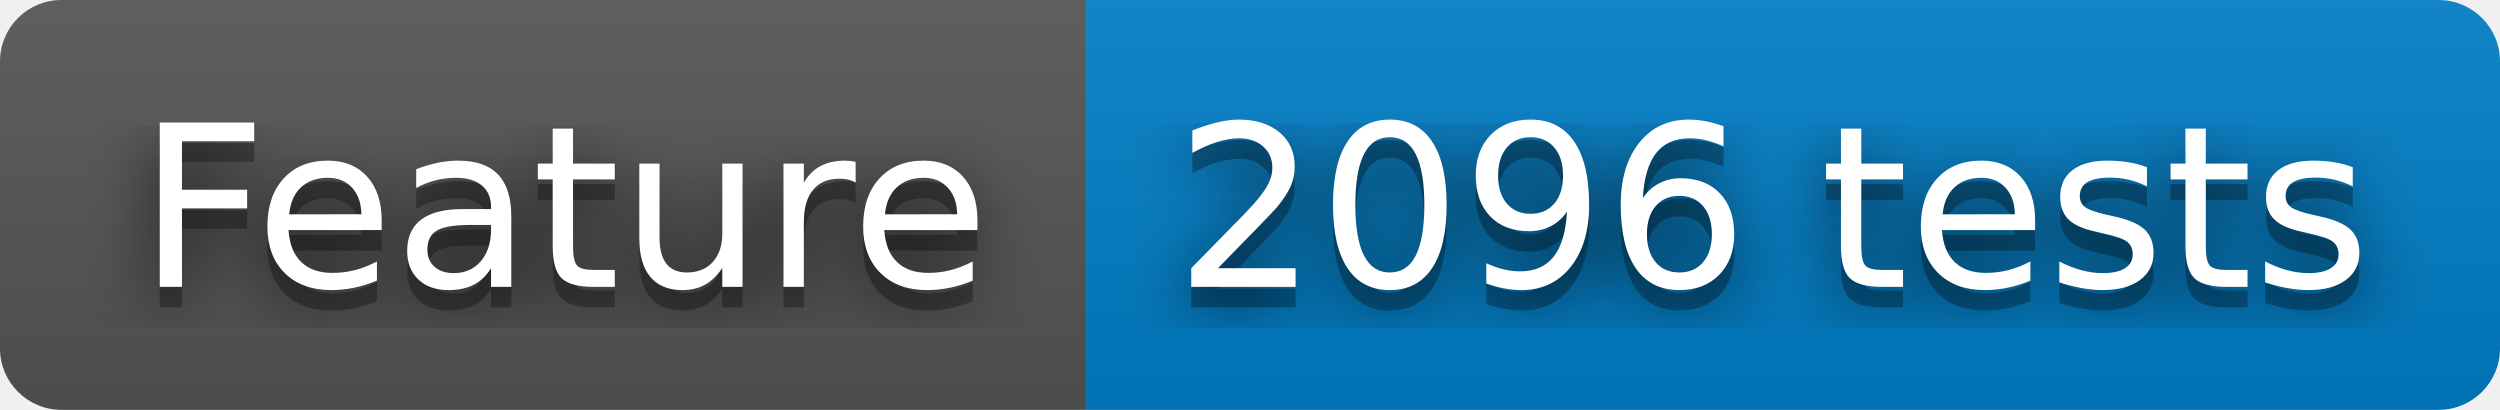
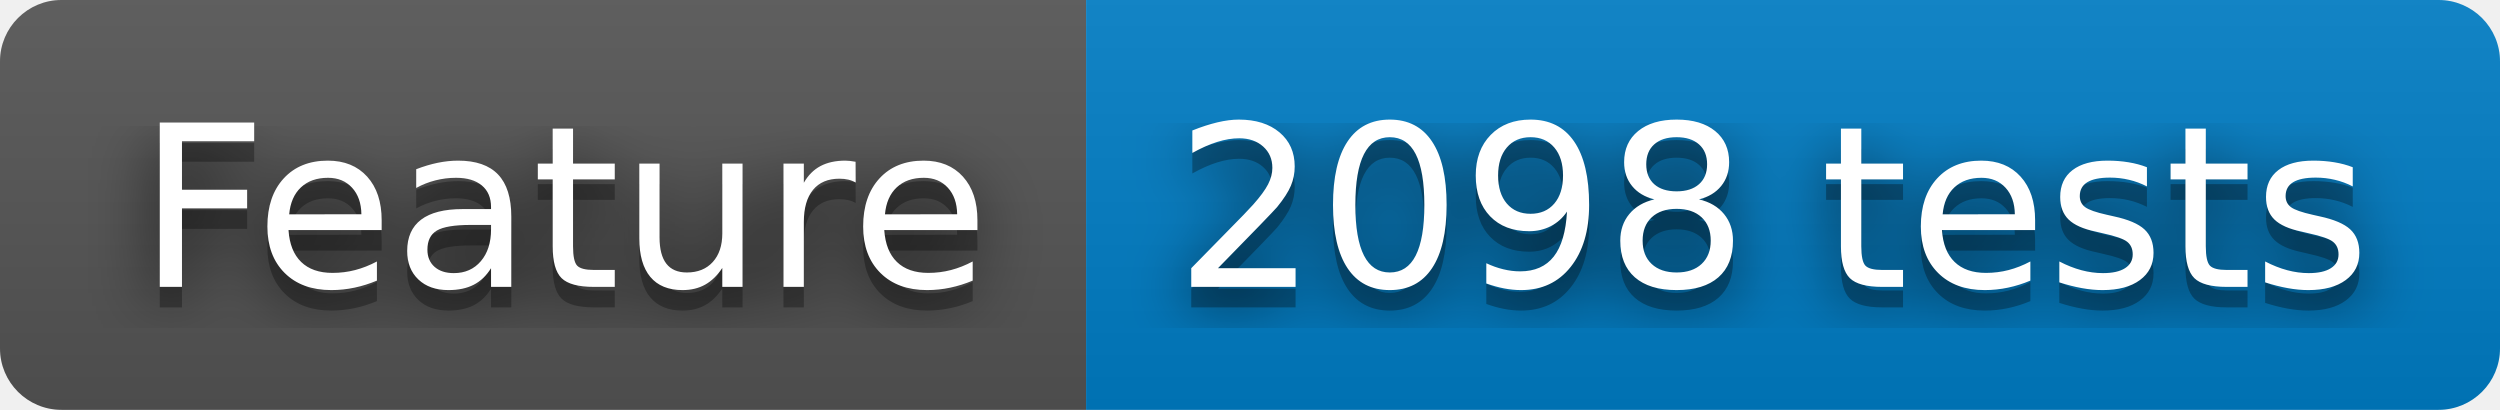
- <svg xmlns="http://www.w3.org/2000/svg" width="122" height="20" role="img" aria-label="Feature: 2096 tests">
+ <svg xmlns="http://www.w3.org/2000/svg" width="122" height="20" role="img" aria-label="Feature: 2098 tests">
  <filter id="blur">
    <feGaussianBlur stdDeviation="16" />
  </filter>
  <linearGradient id="s" x2="0" y2="100%">
    <stop offset="0" stop-color="#bbb" stop-opacity=".1" />
    <stop offset="1" stop-opacity=".1" />
  </linearGradient>
  <clipPath id="r">
    <rect width="122" height="20" rx="3" />
  </clipPath>
  <g clip-path="url(#r)">
    <rect width="53" height="20" fill="#555" />
    <rect x="53" width="69" height="20" fill="#007ec6" />
    <rect width="122" height="20" fill="url(#s)" />
  </g>
  <g fill="#fff" text-anchor="middle" font-family="Verdana,Geneva,DejaVu Sans,sans-serif" text-rendering="geometricPrecision" font-size="110">
    <g transform="scale(.1)">
      <g aria-hidden="true" fill="#010101">
        <text x="275" y="150" fill-opacity=".8" filter="url(#blur)" textLength="430">Feature</text>
        <text x="275" y="150" fill-opacity=".3" textLength="430">Feature</text>
      </g>
      <text x="275" y="140" textLength="430">Feature</text>
    </g>
    <g transform="scale(.1)">
      <g aria-hidden="true" fill="#010101">
-         <text x="865" y="150" fill-opacity=".8" filter="url(#blur)" textLength="590">2096 tests</text>
-         <text x="865" y="150" fill-opacity=".3" textLength="590">2096 tests</text>
+         <text x="865" y="150" fill-opacity=".8" filter="url(#blur)" textLength="590">2098 tests</text>
+         <text x="865" y="150" fill-opacity=".3" textLength="590">2098 tests</text>
      </g>
-       <text x="865" y="140" textLength="590">2096 tests</text>
+       <text x="865" y="140" textLength="590">2098 tests</text>
    </g>
  </g>
</svg>
